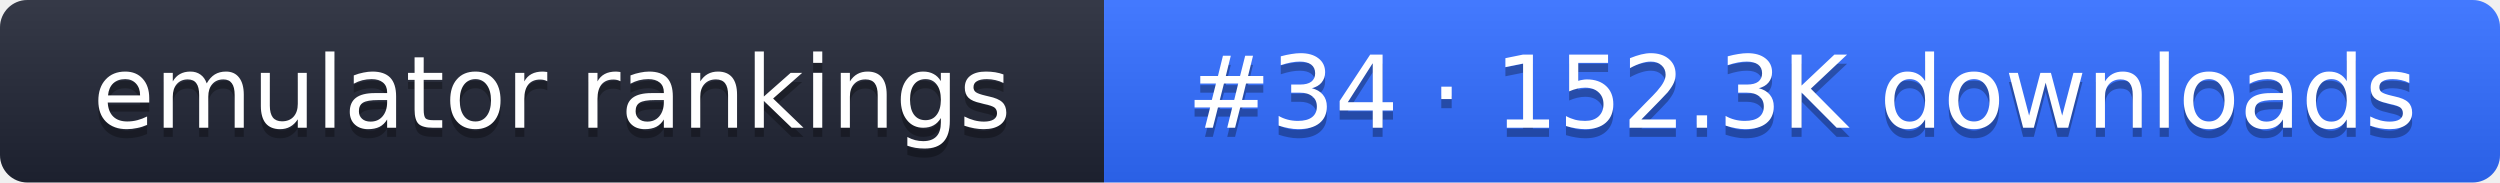
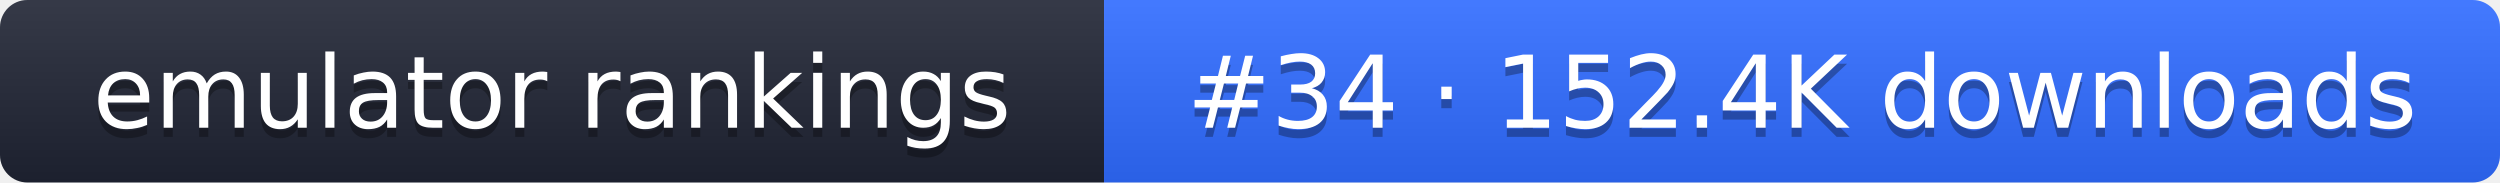
- <svg xmlns="http://www.w3.org/2000/svg" width="274" height="20" role="img" aria-label="emulator rankings: #34 · 152.3K downloads">
+ <svg xmlns="http://www.w3.org/2000/svg" width="274" height="20" role="img" aria-label="emulator rankings: #34 · 152.4K downloads">
  <linearGradient id="g" x2="0" y2="100%">
    <stop offset="0" stop-color="#fff" stop-opacity=".1" />
    <stop offset="1" stop-opacity=".1" />
  </linearGradient>
  <clipPath id="r">
    <rect width="274" height="20" rx="3" fill="#fff" />
  </clipPath>
  <g clip-path="url(#r)">
    <rect width="121" height="20" fill="#1f2433" />
    <rect x="121" width="153" height="20" fill="#2f6bff" />
    <rect width="274" height="20" fill="url(#g)" />
  </g>
  <g fill="#fff" text-anchor="middle" font-family="Verdana,DejaVu Sans,sans-serif" font-size="11">
    <text x="60.5" y="15" fill="#010101" fill-opacity=".3">emulator rankings</text>
    <text x="60.5" y="14">emulator rankings</text>
-     <text x="197.5" y="15" fill="#010101" fill-opacity=".3">#34 · 152.3K downloads</text>
-     <text x="197.5" y="14">#34 · 152.3K downloads</text>
+     <text x="197.5" y="15" fill="#010101" fill-opacity=".3">#34 · 152.4K downloads</text>
+     <text x="197.5" y="14">#34 · 152.4K downloads</text>
  </g>
</svg>
